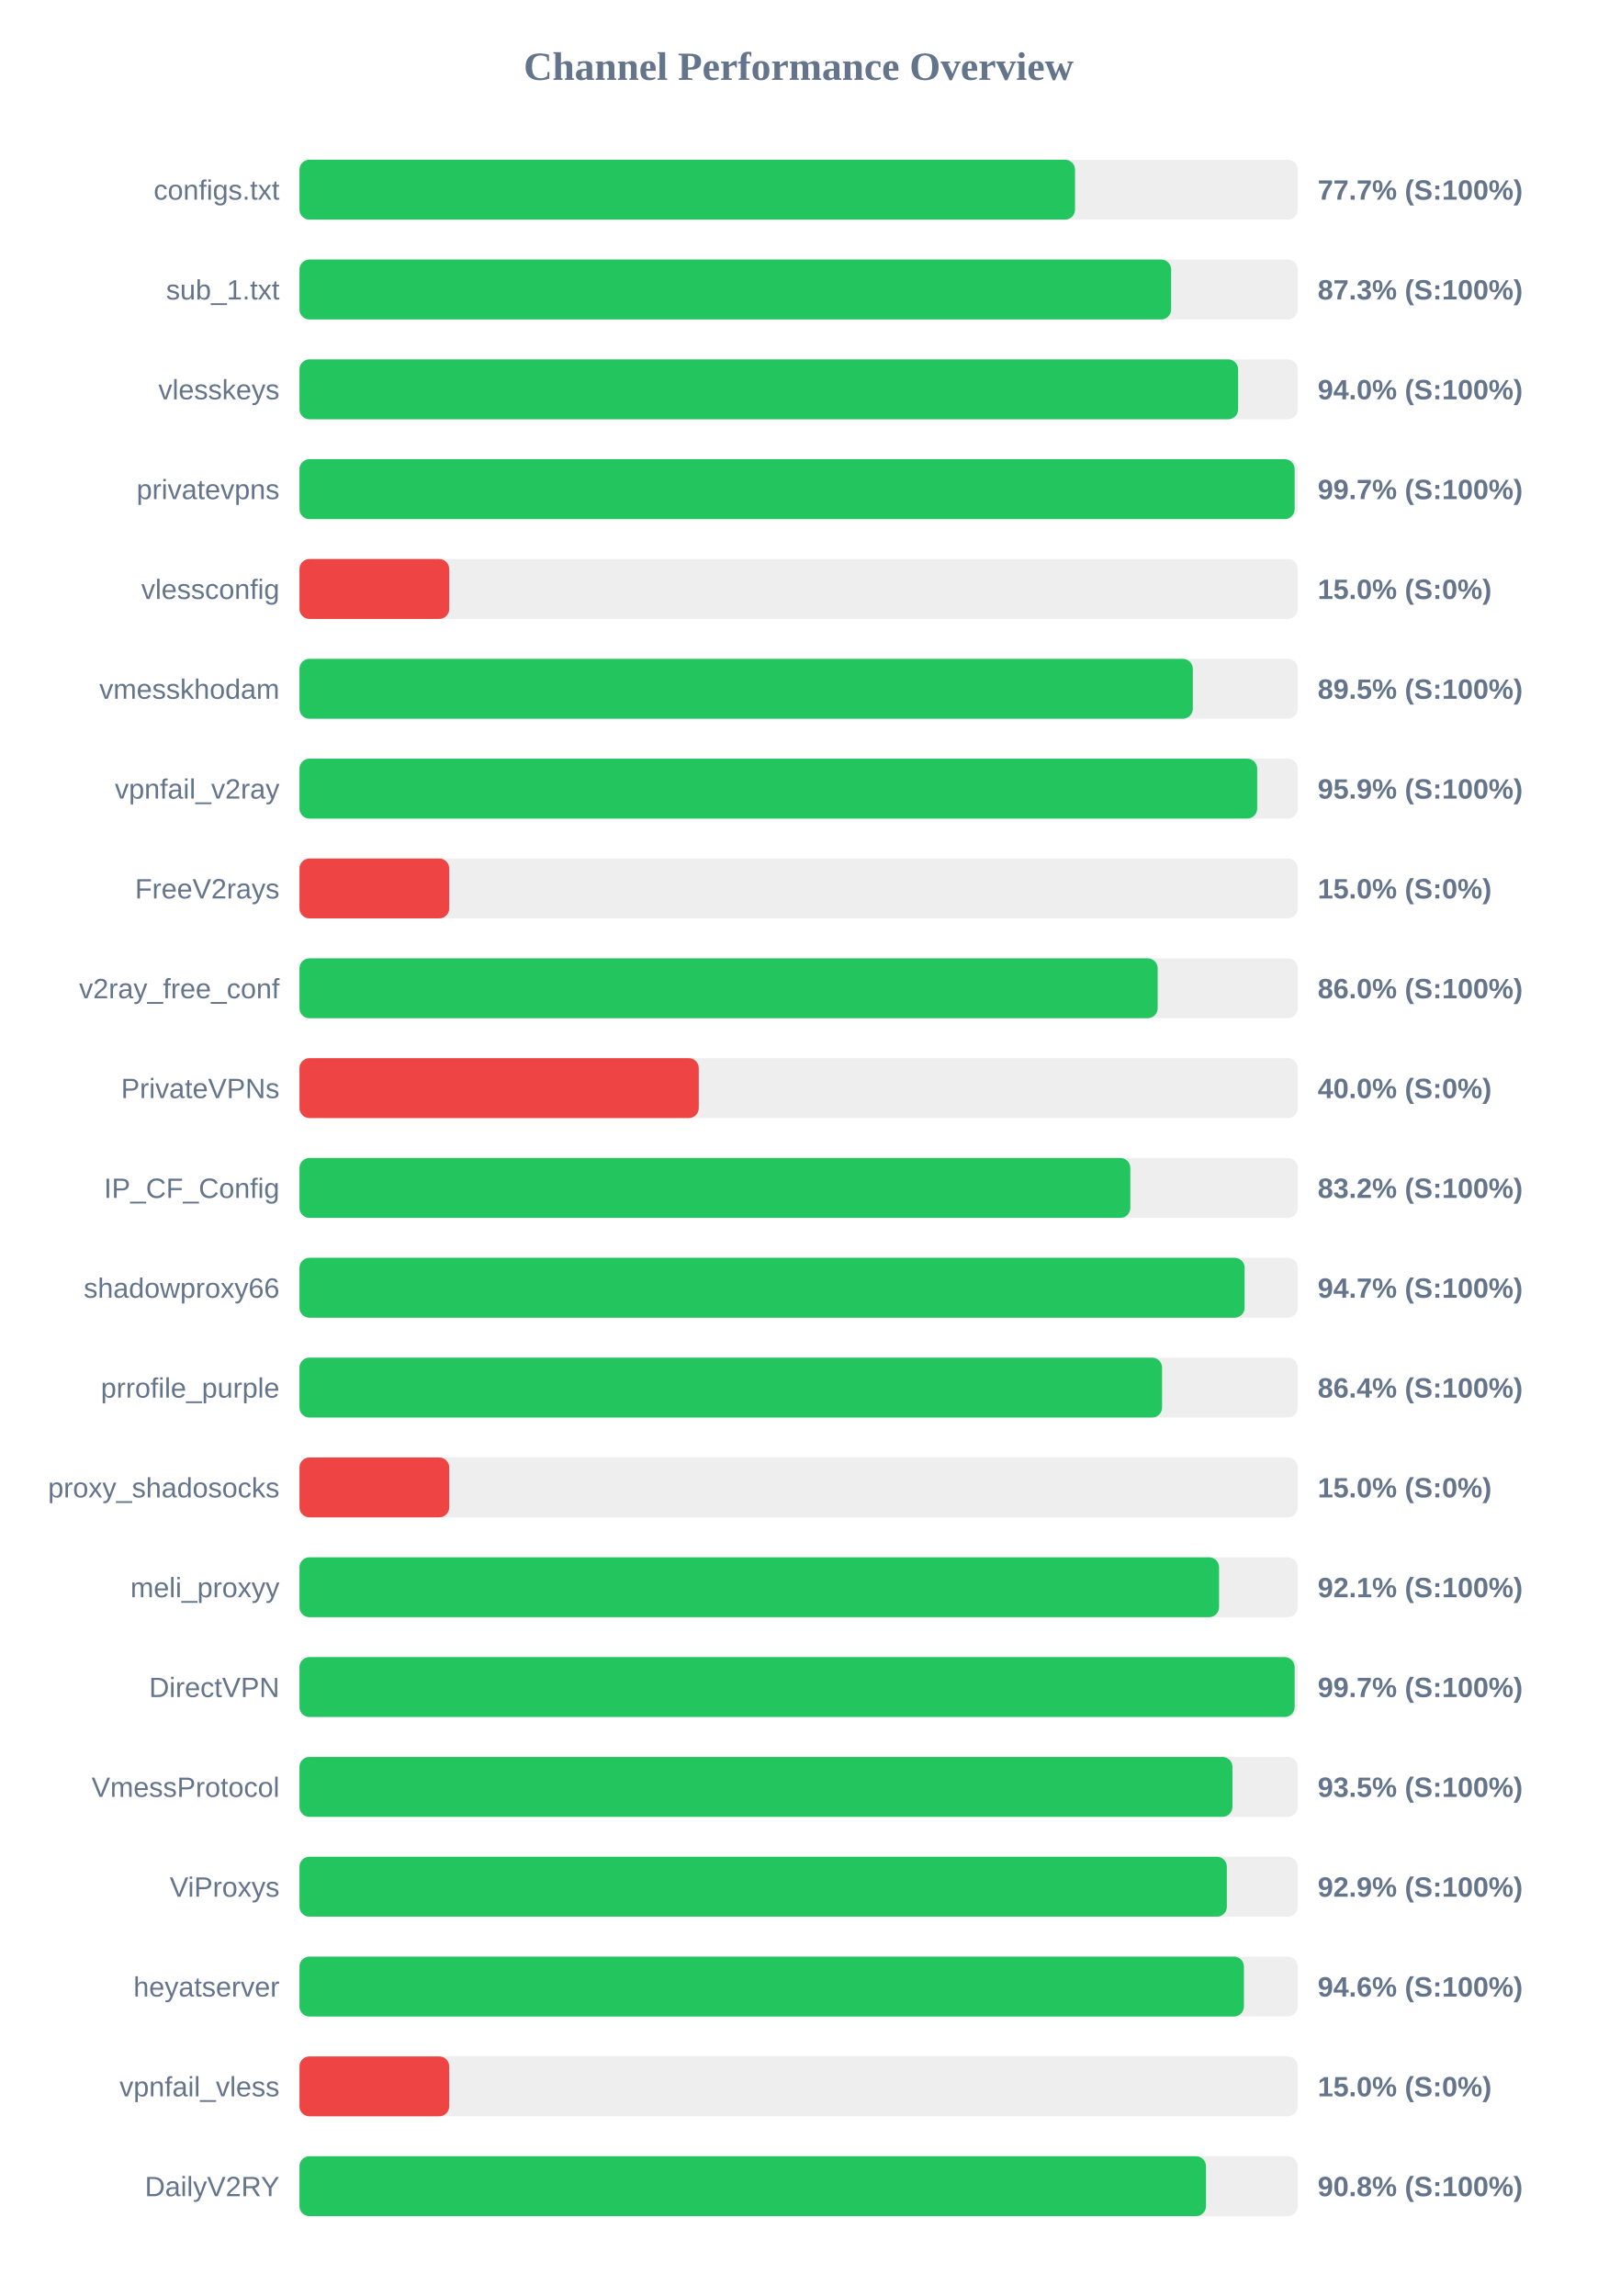
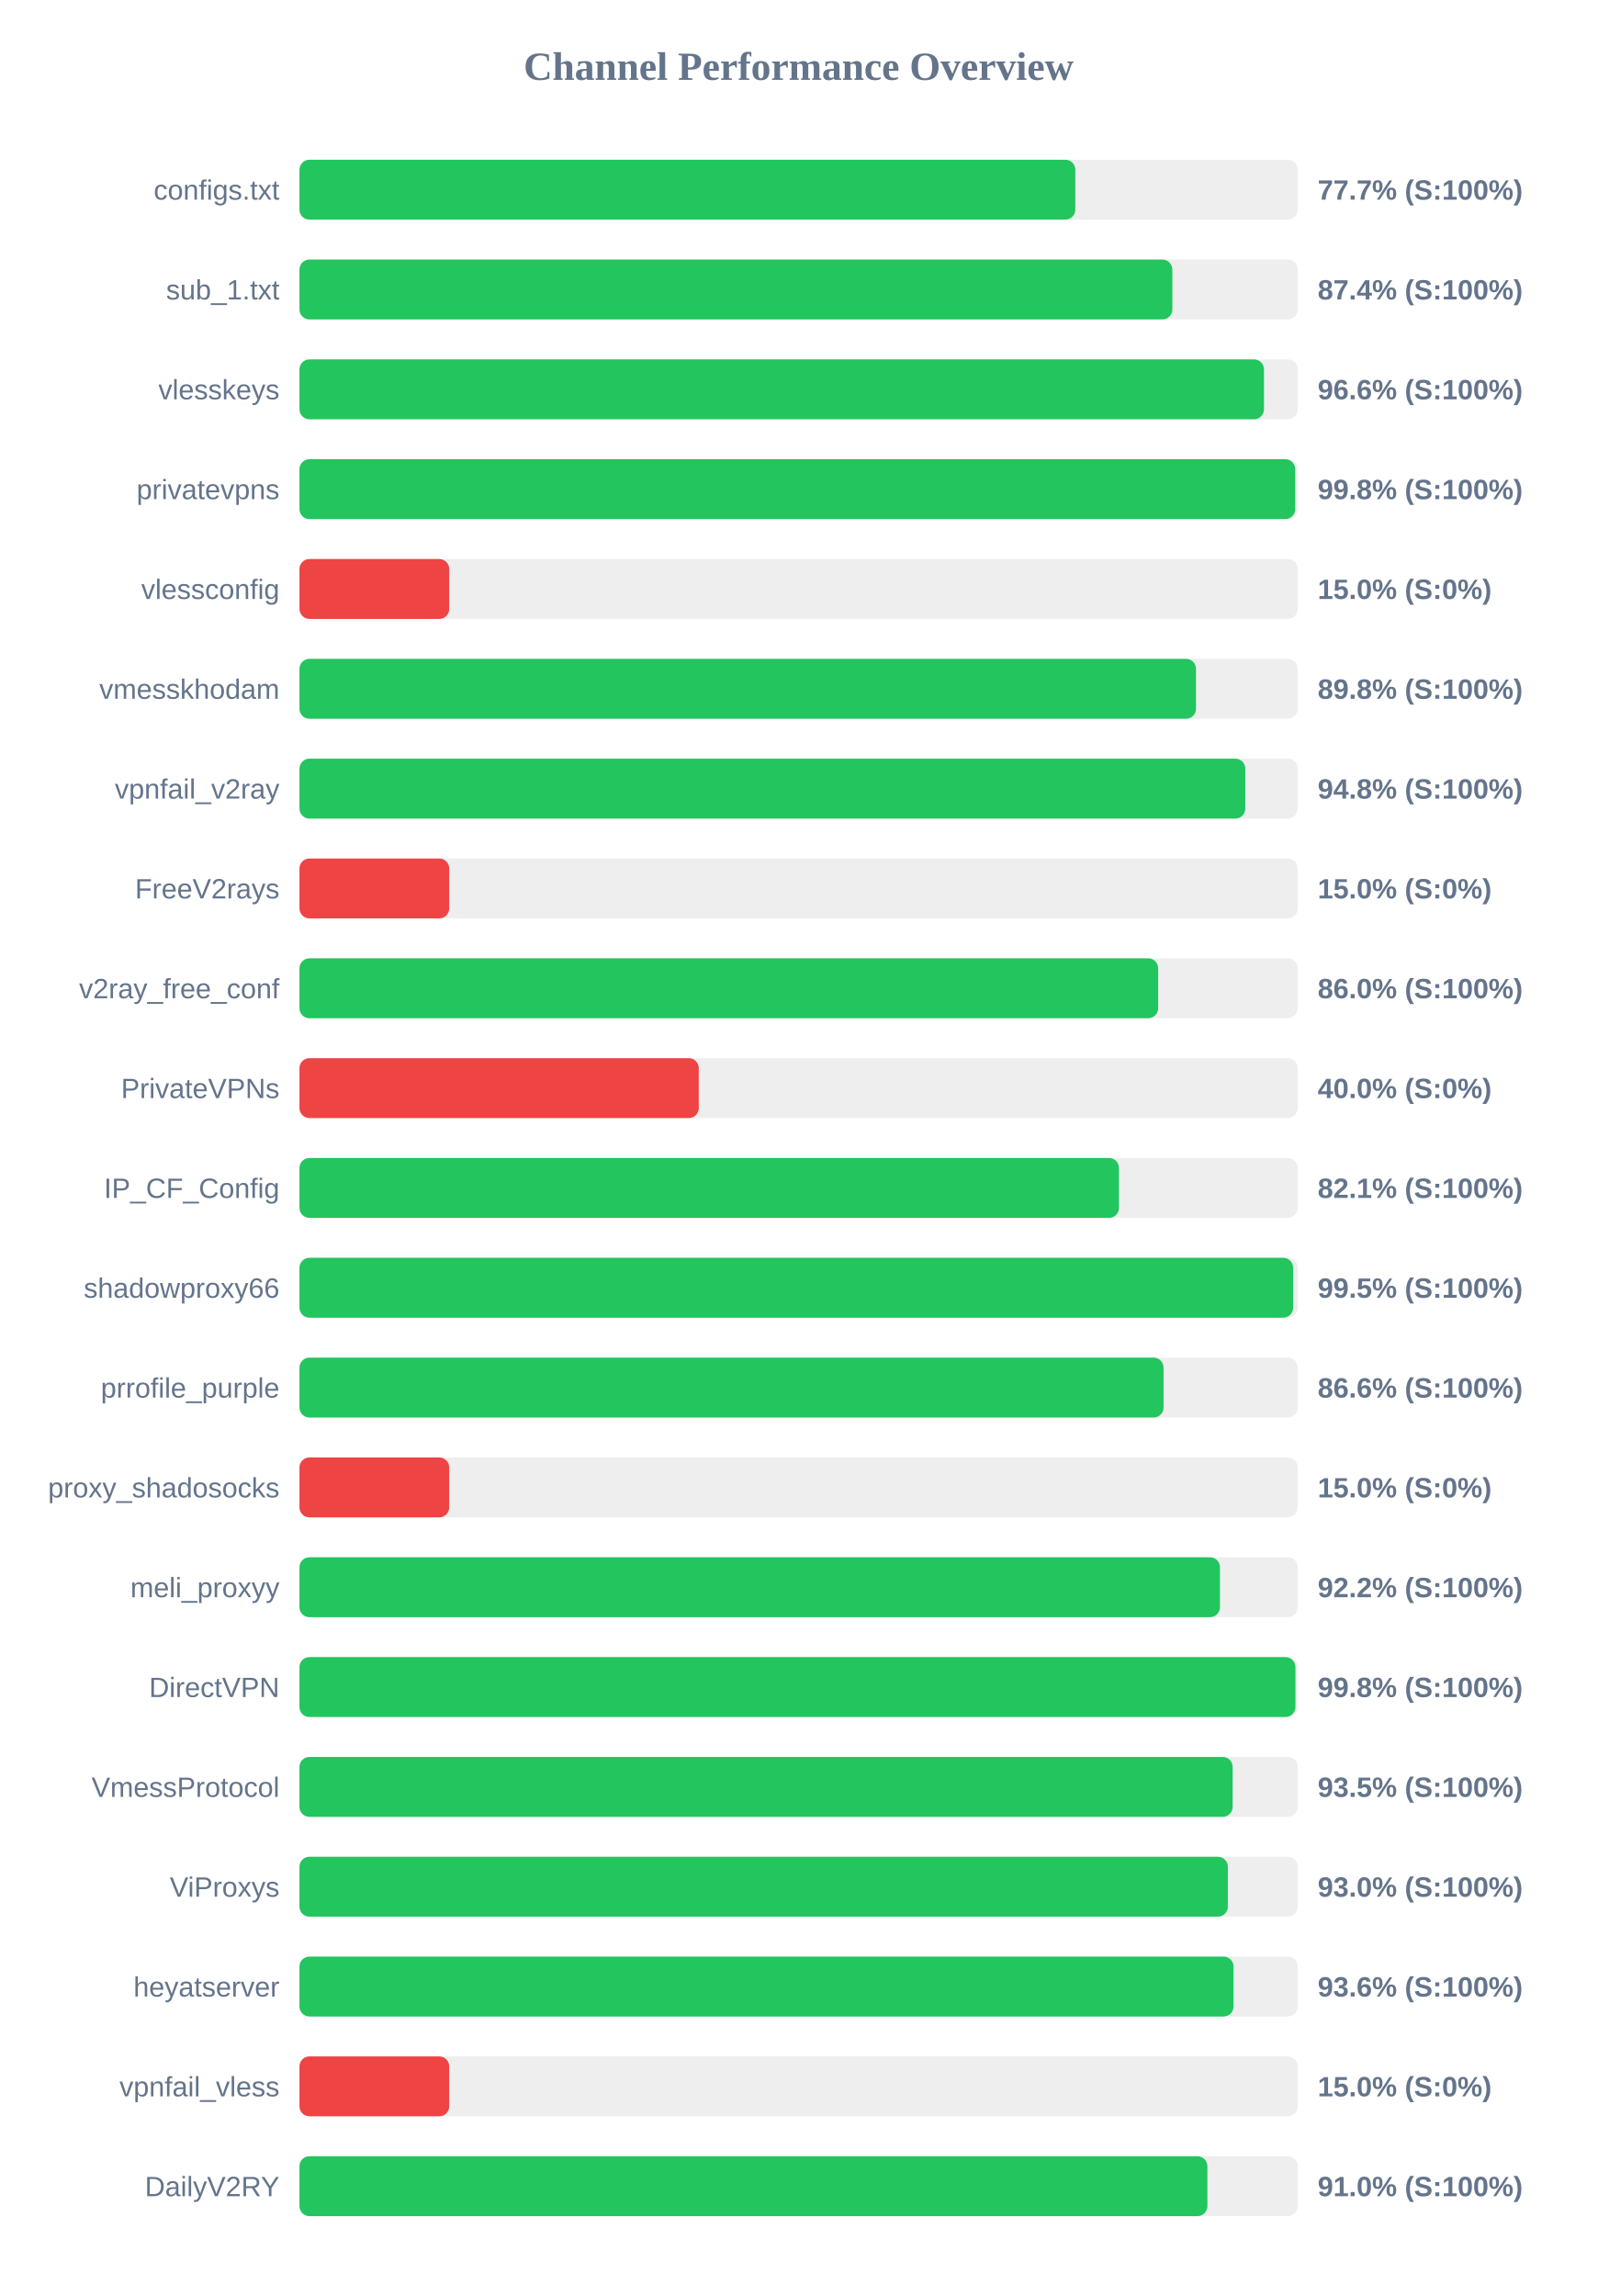
<svg xmlns="http://www.w3.org/2000/svg" width="800" height="1150" version="1.1">
  <style>
        .row { font: 14px Arial; fill: #64748b; }
        .score { font: bold 14px Arial; fill: #64748b; }
    </style>
  <text x="400" y="40" text-anchor="middle" font-size="20px" font-weight="bold" fill="#64748b">Channel Performance Overview</text>
  <rect x="150" y="80" width="500" height="30" fill="#eee" rx="5" />
-   <rect x="150" y="80" width="388.45" height="30" fill="#22c55e" rx="5" />
+   <rect x="150" y="80" width="388.6" height="30" fill="#22c55e" rx="5" />
  <text x="140" y="100" text-anchor="end" class="row">configs.txt</text>
  <text x="660" y="100" text-anchor="start" class="score">77.7% (S:100%)</text>
  <rect x="150" y="130" width="500" height="30" fill="#eee" rx="5" />
-   <rect x="150" y="130" width="436.6" height="30" fill="#22c55e" rx="5" />
+   <rect x="150" y="130" width="437.2" height="30" fill="#22c55e" rx="5" />
  <text x="140" y="150" text-anchor="end" class="row">sub_1.txt</text>
-   <text x="660" y="150" text-anchor="start" class="score">87.3% (S:100%)</text>
+   <text x="660" y="150" text-anchor="start" class="score">87.4% (S:100%)</text>
  <rect x="150" y="180" width="500" height="30" fill="#eee" rx="5" />
-   <rect x="150" y="180" width="470.15" height="30" fill="#22c55e" rx="5" />
+   <rect x="150" y="180" width="483.1" height="30" fill="#22c55e" rx="5" />
  <text x="140" y="200" text-anchor="end" class="row">vlesskeys</text>
-   <text x="660" y="200" text-anchor="start" class="score">94.0% (S:100%)</text>
+   <text x="660" y="200" text-anchor="start" class="score">96.6% (S:100%)</text>
  <rect x="150" y="230" width="500" height="30" fill="#eee" rx="5" />
-   <rect x="150" y="230" width="498.45" height="30" fill="#22c55e" rx="5" />
+   <rect x="150" y="230" width="498.75" height="30" fill="#22c55e" rx="5" />
  <text x="140" y="250" text-anchor="end" class="row">privatevpns</text>
-   <text x="660" y="250" text-anchor="start" class="score">99.7% (S:100%)</text>
+   <text x="660" y="250" text-anchor="start" class="score">99.8% (S:100%)</text>
  <rect x="150" y="280" width="500" height="30" fill="#eee" rx="5" />
  <rect x="150" y="280" width="75.0" height="30" fill="#ef4444" rx="5" />
  <text x="140" y="300" text-anchor="end" class="row">vlessconfig</text>
  <text x="660" y="300" text-anchor="start" class="score">15.0% (S:0%)</text>
  <rect x="150" y="330" width="500" height="30" fill="#eee" rx="5" />
-   <rect x="150" y="330" width="447.45" height="30" fill="#22c55e" rx="5" />
+   <rect x="150" y="330" width="449.05" height="30" fill="#22c55e" rx="5" />
  <text x="140" y="350" text-anchor="end" class="row">vmesskhodam</text>
-   <text x="660" y="350" text-anchor="start" class="score">89.5% (S:100%)</text>
+   <text x="660" y="350" text-anchor="start" class="score">89.8% (S:100%)</text>
  <rect x="150" y="380" width="500" height="30" fill="#eee" rx="5" />
-   <rect x="150" y="380" width="479.7" height="30" fill="#22c55e" rx="5" />
+   <rect x="150" y="380" width="473.75" height="30" fill="#22c55e" rx="5" />
  <text x="140" y="400" text-anchor="end" class="row">vpnfail_v2ray</text>
-   <text x="660" y="400" text-anchor="start" class="score">95.9% (S:100%)</text>
+   <text x="660" y="400" text-anchor="start" class="score">94.8% (S:100%)</text>
  <rect x="150" y="430" width="500" height="30" fill="#eee" rx="5" />
  <rect x="150" y="430" width="75.0" height="30" fill="#ef4444" rx="5" />
  <text x="140" y="450" text-anchor="end" class="row">FreeV2rays</text>
  <text x="660" y="450" text-anchor="start" class="score">15.0% (S:0%)</text>
  <rect x="150" y="480" width="500" height="30" fill="#eee" rx="5" />
-   <rect x="150" y="480" width="429.85" height="30" fill="#22c55e" rx="5" />
+   <rect x="150" y="480" width="430.1" height="30" fill="#22c55e" rx="5" />
  <text x="140" y="500" text-anchor="end" class="row">v2ray_free_conf</text>
  <text x="660" y="500" text-anchor="start" class="score">86.0% (S:100%)</text>
  <rect x="150" y="530" width="500" height="30" fill="#eee" rx="5" />
  <rect x="150" y="530" width="200.0" height="30" fill="#ef4444" rx="5" />
  <text x="140" y="550" text-anchor="end" class="row">PrivateVPNs</text>
  <text x="660" y="550" text-anchor="start" class="score">40.0% (S:0%)</text>
  <rect x="150" y="580" width="500" height="30" fill="#eee" rx="5" />
-   <rect x="150" y="580" width="416.15" height="30" fill="#22c55e" rx="5" />
+   <rect x="150" y="580" width="410.45" height="30" fill="#22c55e" rx="5" />
  <text x="140" y="600" text-anchor="end" class="row">IP_CF_Config</text>
-   <text x="660" y="600" text-anchor="start" class="score">83.2% (S:100%)</text>
+   <text x="660" y="600" text-anchor="start" class="score">82.1% (S:100%)</text>
  <rect x="150" y="630" width="500" height="30" fill="#eee" rx="5" />
-   <rect x="150" y="630" width="473.4" height="30" fill="#22c55e" rx="5" />
+   <rect x="150" y="630" width="497.7" height="30" fill="#22c55e" rx="5" />
  <text x="140" y="650" text-anchor="end" class="row">shadowproxy66</text>
-   <text x="660" y="650" text-anchor="start" class="score">94.7% (S:100%)</text>
+   <text x="660" y="650" text-anchor="start" class="score">99.5% (S:100%)</text>
  <rect x="150" y="680" width="500" height="30" fill="#eee" rx="5" />
-   <rect x="150" y="680" width="432.05" height="30" fill="#22c55e" rx="5" />
+   <rect x="150" y="680" width="432.8" height="30" fill="#22c55e" rx="5" />
  <text x="140" y="700" text-anchor="end" class="row">prrofile_purple</text>
-   <text x="660" y="700" text-anchor="start" class="score">86.4% (S:100%)</text>
+   <text x="660" y="700" text-anchor="start" class="score">86.6% (S:100%)</text>
  <rect x="150" y="730" width="500" height="30" fill="#eee" rx="5" />
  <rect x="150" y="730" width="75.0" height="30" fill="#ef4444" rx="5" />
  <text x="140" y="750" text-anchor="end" class="row">proxy_shadosocks</text>
  <text x="660" y="750" text-anchor="start" class="score">15.0% (S:0%)</text>
  <rect x="150" y="780" width="500" height="30" fill="#eee" rx="5" />
-   <rect x="150" y="780" width="460.6" height="30" fill="#22c55e" rx="5" />
+   <rect x="150" y="780" width="461.05" height="30" fill="#22c55e" rx="5" />
  <text x="140" y="800" text-anchor="end" class="row">meli_proxyy</text>
-   <text x="660" y="800" text-anchor="start" class="score">92.1% (S:100%)</text>
+   <text x="660" y="800" text-anchor="start" class="score">92.2% (S:100%)</text>
  <rect x="150" y="830" width="500" height="30" fill="#eee" rx="5" />
-   <rect x="150" y="830" width="498.45" height="30" fill="#22c55e" rx="5" />
+   <rect x="150" y="830" width="498.85" height="30" fill="#22c55e" rx="5" />
  <text x="140" y="850" text-anchor="end" class="row">DirectVPN</text>
-   <text x="660" y="850" text-anchor="start" class="score">99.7% (S:100%)</text>
+   <text x="660" y="850" text-anchor="start" class="score">99.8% (S:100%)</text>
  <rect x="150" y="880" width="500" height="30" fill="#eee" rx="5" />
-   <rect x="150" y="880" width="467.3" height="30" fill="#22c55e" rx="5" />
+   <rect x="150" y="880" width="467.4" height="30" fill="#22c55e" rx="5" />
  <text x="140" y="900" text-anchor="end" class="row">VmessProtocol</text>
  <text x="660" y="900" text-anchor="start" class="score">93.5% (S:100%)</text>
  <rect x="150" y="930" width="500" height="30" fill="#eee" rx="5" />
-   <rect x="150" y="930" width="464.5" height="30" fill="#22c55e" rx="5" />
+   <rect x="150" y="930" width="465.0" height="30" fill="#22c55e" rx="5" />
  <text x="140" y="950" text-anchor="end" class="row">ViProxys</text>
-   <text x="660" y="950" text-anchor="start" class="score">92.9% (S:100%)</text>
+   <text x="660" y="950" text-anchor="start" class="score">93.0% (S:100%)</text>
  <rect x="150" y="980" width="500" height="30" fill="#eee" rx="5" />
-   <rect x="150" y="980" width="473.05" height="30" fill="#22c55e" rx="5" />
+   <rect x="150" y="980" width="467.85" height="30" fill="#22c55e" rx="5" />
  <text x="140" y="1000" text-anchor="end" class="row">heyatserver</text>
-   <text x="660" y="1000" text-anchor="start" class="score">94.6% (S:100%)</text>
+   <text x="660" y="1000" text-anchor="start" class="score">93.6% (S:100%)</text>
  <rect x="150" y="1030" width="500" height="30" fill="#eee" rx="5" />
  <rect x="150" y="1030" width="75.0" height="30" fill="#ef4444" rx="5" />
  <text x="140" y="1050" text-anchor="end" class="row">vpnfail_vless</text>
  <text x="660" y="1050" text-anchor="start" class="score">15.0% (S:0%)</text>
  <rect x="150" y="1080" width="500" height="30" fill="#eee" rx="5" />
-   <rect x="150" y="1080" width="454.05" height="30" fill="#22c55e" rx="5" />
+   <rect x="150" y="1080" width="454.75" height="30" fill="#22c55e" rx="5" />
  <text x="140" y="1100" text-anchor="end" class="row">DailyV2RY</text>
-   <text x="660" y="1100" text-anchor="start" class="score">90.8% (S:100%)</text>
+   <text x="660" y="1100" text-anchor="start" class="score">91.0% (S:100%)</text>
</svg>
